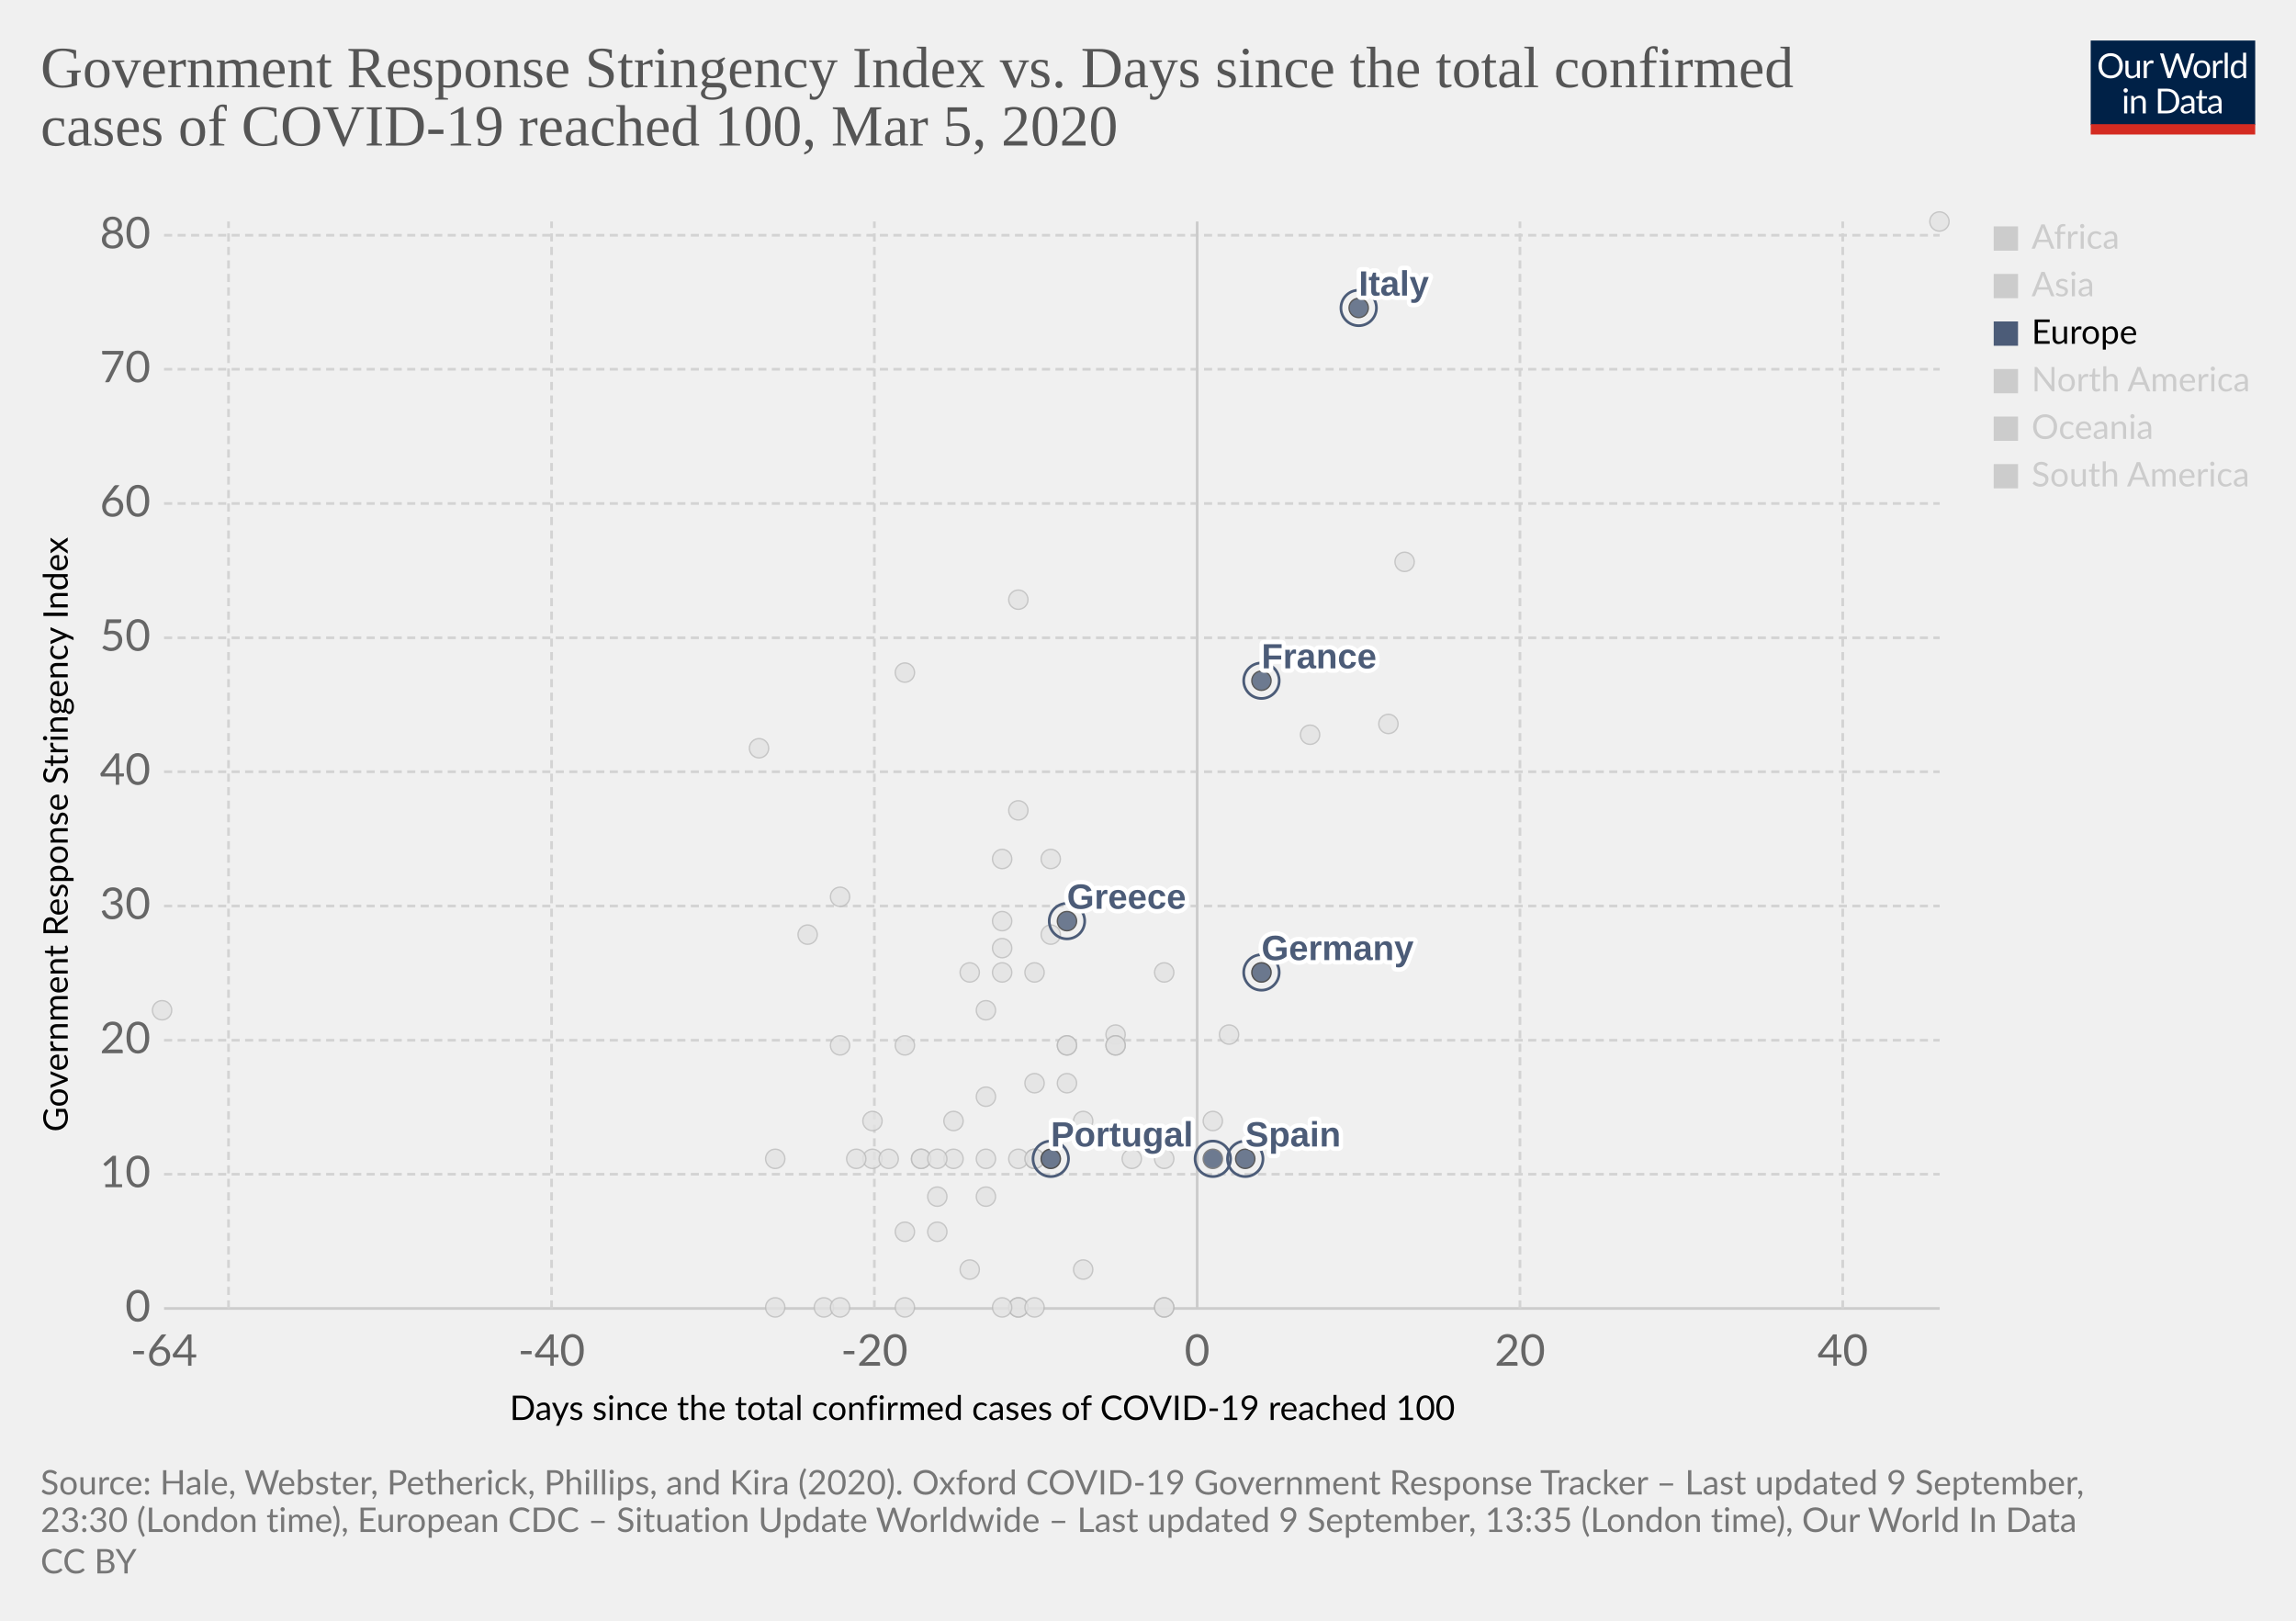
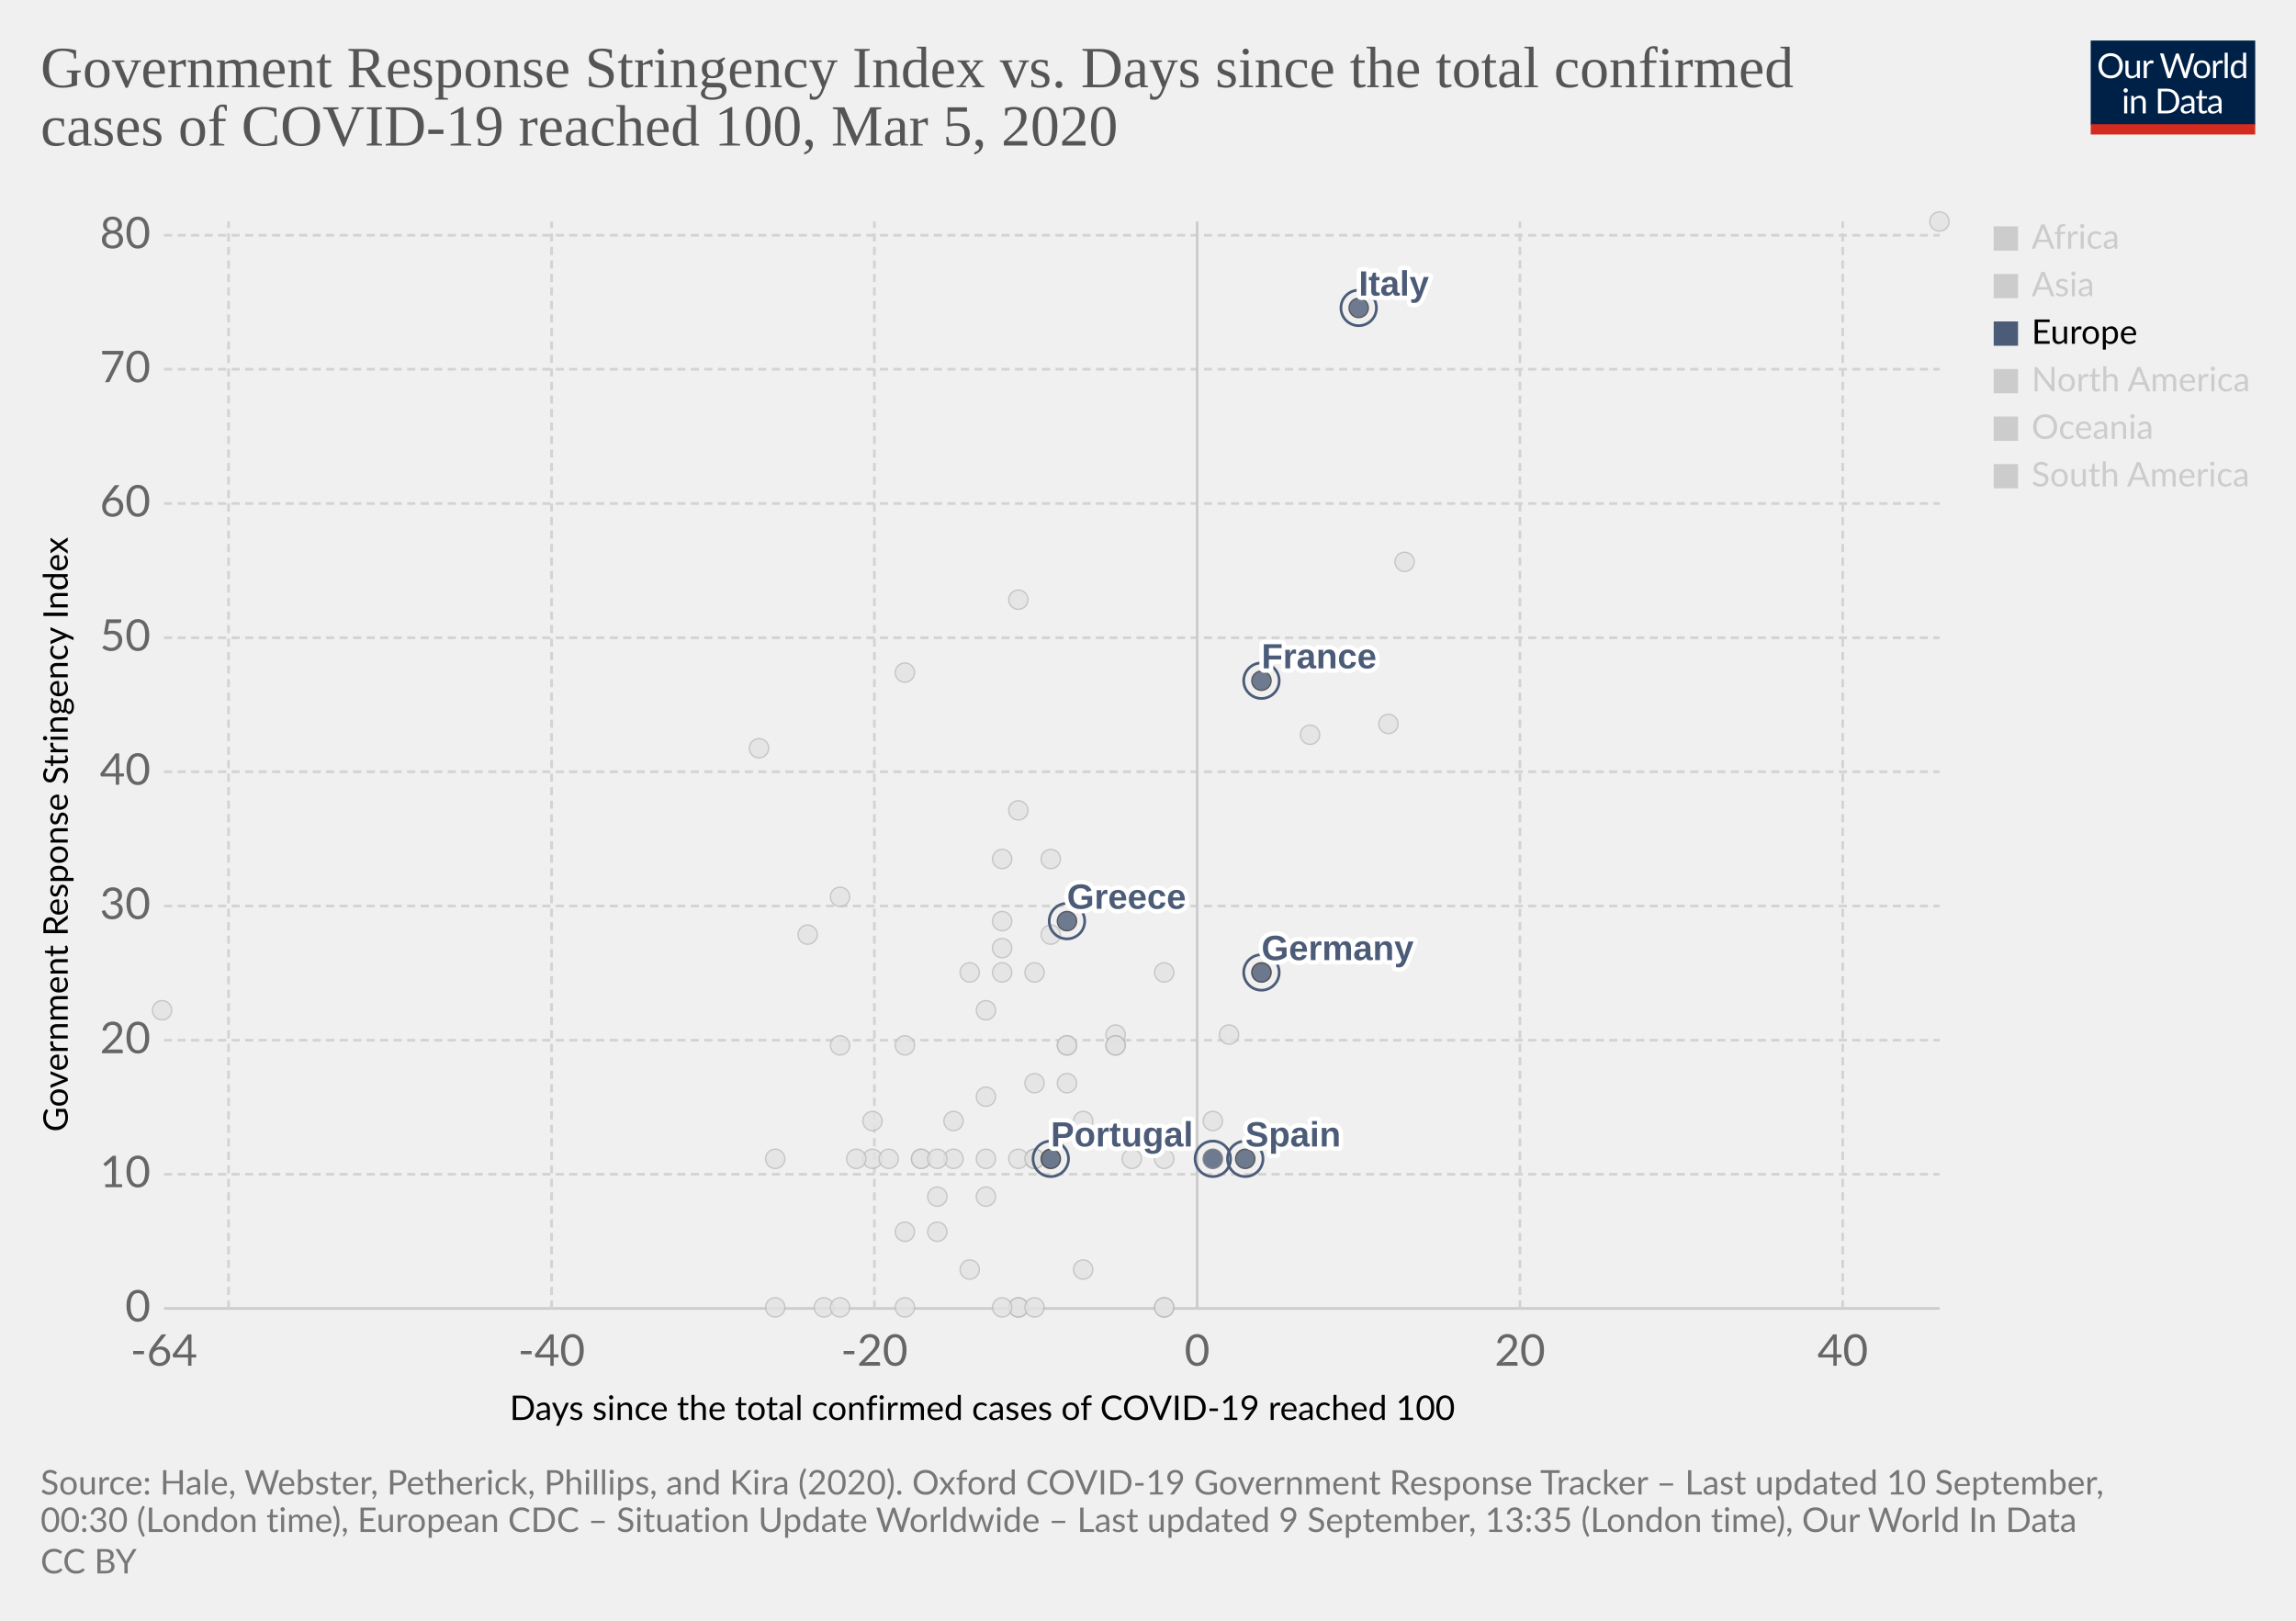
<svg xmlns="http://www.w3.org/2000/svg" version="1.1" style="background-color:#fff;-webkit-font-smoothing:antialiased" width="850" height="600" viewBox="0 0 850 600" font-family="Lato,'Helvetica Neue',Helvetica,Arial,sans-serif" font-size="18" text-rendering="optimizeLegibility">
  <g class="HeaderView">
    <g transform="matrix(.29 0 0 .29 774 15)">
      <svg width="210" height="120" viewBox="0 0 210 120" fill="none">
        <g clip-path="url(#clip0)">
          <path d="M0 0h210v107.89H0V0z" fill="#002147" />
          <path d="M40.98 32.25c0 2.36-.38 4.53-1.12 6.51a14.26 14.26 0 01-8.1 8.4c-1.9.78-4.02 1.17-6.34 1.17a16.6 16.6 0 01-6.33-1.17 14.31 14.31 0 01-8.08-8.4 18.29 18.29 0 01-1.12-6.51c0-2.36.38-4.53 1.12-6.5a14.32 14.32 0 018.07-8.44c1.92-.8 4.03-1.19 6.34-1.19 2.32 0 4.43.4 6.34 1.19 1.92.8 3.56 1.9 4.93 3.34a14.87 14.87 0 013.17 5.1 18.1 18.1 0 011.12 6.5zm-4.38 0c0-1.94-.26-3.68-.8-5.22a10.91 10.91 0 00-2.24-3.89 9.68 9.68 0 00-3.52-2.46 11.95 11.95 0 00-4.62-.86c-1.68 0-3.21.28-4.6.86a9.88 9.88 0 00-3.54 2.46 10.91 10.91 0 00-2.24 3.9c-.53 1.53-.8 3.27-.8 5.2 0 1.94.27 3.68.8 5.22a11.17 11.17 0 002.24 3.9 10.01 10.01 0 003.55 2.44c1.38.56 2.9.83 4.6.83 1.7 0 3.24-.27 4.61-.83a9.8 9.8 0 003.52-2.44 11.17 11.17 0 002.25-3.9c.53-1.54.8-3.28.8-5.21zm26.22-6.54V48H60.5c-.56 0-.9-.27-1.05-.81l-.31-2.4a12.45 12.45 0 01-3.26 2.6c-1.2.64-2.58.96-4.13.96-1.22 0-2.3-.2-3.24-.6a6.52 6.52 0 01-2.33-1.7 7.37 7.37 0 01-1.43-2.67c-.3-1.04-.46-2.2-.46-3.45V25.7h3.91v14.22c0 1.68.38 2.99 1.15 3.91.77.93 1.96 1.39 3.54 1.39 1.16 0 2.24-.27 3.23-.82a10.42 10.42 0 002.8-2.28V25.7h3.91zm8.61 4.47a9.94 9.94 0 012.6-3.56 5.64 5.64 0 013.76-1.3c.47 0 .92.05 1.34.15.44.1.83.27 1.17.49l-.3 2.92c-.09.37-.3.55-.66.55-.2 0-.5-.04-.9-.13a6.21 6.21 0 00-3.24.18c-.54.2-1.03.5-1.47.92-.42.4-.81.9-1.17 1.5-.33.58-.64 1.26-.92 2.02V48H67.7V25.71h2.25c.42 0 .72.08.88.25.16.16.27.44.33.83l.26 3.39zm61.16-13.7L122.75 48h-3.82l-7.99-24.05a21.95 21.95 0 01-.42-1.58 38.36 38.36 0 01-.44 1.58L102.05 48h-3.83L88.4 16.47h3.54c.38 0 .7.1.95.29.26.2.43.43.5.73l6.52 21.9c.1.4.2.83.28 1.28.1.46.2.94.29 1.46l.3-1.46c.12-.47.25-.9.38-1.27l7.41-21.91c.1-.25.26-.48.51-.69.27-.22.58-.33.95-.33h1.23c.38 0 .69.1.92.29.24.2.41.43.53.73l7.4 21.9a28.4 28.4 0 01.68 2.62 29.52 29.52 0 01.52-2.61l6.54-21.91c.07-.27.23-.5.48-.7.27-.21.58-.32.95-.32h3.32zm9.35 8.88c1.63 0 3.1.27 4.4.82a9.43 9.43 0 015.46 5.94c.5 1.4.74 2.98.74 4.73 0 1.76-.25 3.34-.74 4.75a9.43 9.43 0 01-5.46 5.92c-1.3.52-2.77.79-4.4.79-1.64 0-3.12-.27-4.44-.8a9.42 9.42 0 01-3.35-2.3c-.92-1-1.63-2.2-2.13-3.61-.49-1.41-.73-3-.73-4.75s.24-3.33.73-4.73c.5-1.43 1.2-2.64 2.13-3.63a9.4 9.4 0 013.35-2.31c1.32-.55 2.8-.82 4.44-.82zm0 19.89c2.2 0 3.84-.73 4.93-2.2 1.08-1.48 1.63-3.54 1.63-6.18 0-2.66-.55-4.72-1.63-6.2-1.09-1.49-2.73-2.23-4.93-2.23-1.12 0-2.09.2-2.93.57a5.7 5.7 0 00-2.06 1.65 7.5 7.5 0 00-1.24 2.67c-.26 1.04-.4 2.22-.4 3.54 0 2.64.55 4.7 1.64 6.18 1.1 1.47 2.76 2.2 4.99 2.2zm17.97-15.07a9.94 9.94 0 012.6-3.56 5.64 5.64 0 013.76-1.3c.47 0 .91.05 1.34.15.44.1.83.27 1.16.49l-.28 2.92c-.09.37-.31.55-.66.55-.2 0-.5-.04-.9-.13a6.2 6.2 0 00-3.24.18c-.54.2-1.03.5-1.47.92-.43.4-.82.9-1.17 1.5a13.1 13.1 0 00-.92 2.02V48h-3.94V25.71h2.24c.43 0 .72.08.88.25.17.16.28.44.33.83l.27 3.39zm15.04-14.59V48h-3.92V15.6h3.92zm19.55 15.43a6.22 6.22 0 00-2.38-2.05 6.7 6.7 0 00-2.86-.6c-2.07 0-3.66.75-4.77 2.23-1.12 1.48-1.68 3.6-1.68 6.33 0 1.46.13 2.7.38 3.74a7.29 7.29 0 001.1 2.56 4.35 4.35 0 001.78 1.45c.7.3 1.5.46 2.4.46 1.29 0 2.41-.3 3.36-.88a9.6 9.6 0 002.67-2.49V31.02zm3.91-15.43V48h-2.33c-.56 0-.9-.27-1.06-.81l-.35-2.71a12.13 12.13 0 01-3.25 2.77 8.28 8.28 0 01-4.23 1.06 7.31 7.31 0 01-6.14-2.9c-.73-.96-1.3-2.15-1.69-3.57a18.35 18.35 0 01.07-9.48 11.29 11.29 0 011.89-3.7 8.7 8.7 0 017.06-3.34 7.96 7.96 0 016.12 2.62V15.59h3.91zM46.61 70.71V93H42.7V70.71h3.91zm.84-7c0 .39-.08.75-.24 1.09a2.81 2.81 0 01-1.52 1.47 2.67 2.67 0 01-2.16 0 2.9 2.9 0 01-1.45-1.47 2.67 2.67 0 010-2.16c.15-.35.35-.65.6-.9.25-.27.53-.47.85-.62a2.67 2.67 0 012.16 0c.35.15.65.35.9.62.27.25.47.55.62.9.16.34.24.7.24 1.08zm7.97 10.24c.49-.54 1-1.04 1.54-1.48a9.85 9.85 0 013.66-1.84 8.96 8.96 0 015.43.35c.94.4 1.72.97 2.33 1.71a7.36 7.36 0 011.43 2.67c.32 1.04.49 2.19.49 3.45V93h-3.94V78.81c0-1.69-.4-3-1.17-3.92-.76-.93-1.93-1.4-3.5-1.4a6.6 6.6 0 00-3.25.83c-1 .56-1.92 1.31-2.77 2.27V93h-3.94V70.71h2.35c.56 0 .9.28 1.04.82l.3 2.42zm57.7 3.3c0 2.36-.37 4.5-1.11 6.44a14.3 14.3 0 01-3.17 4.98 14.1 14.1 0 01-4.93 3.2c-1.9.76-4.02 1.13-6.33 1.13H85.8V61.47h11.77c2.31 0 4.42.39 6.33 1.15a13.8 13.8 0 018.1 8.18 17.75 17.75 0 011.12 6.45zm-4.37 0c0-1.94-.26-3.67-.8-5.2a10.94 10.94 0 00-2.23-3.87 9.57 9.57 0 00-3.53-2.42 12.23 12.23 0 00-4.61-.83h-7.5v24.62h7.5c1.7 0 3.24-.28 4.61-.84a9.7 9.7 0 003.53-2.4 10.94 10.94 0 002.24-3.87c.53-1.53.8-3.26.8-5.2zm19.8 5.72c-1.8.06-3.34.2-4.62.44-1.26.22-2.3.51-3.1.88-.8.36-1.37.8-1.74 1.3-.35.5-.53 1.05-.53 1.67 0 .58.1 1.1.3 1.52a3 3 0 00.76 1.05c.34.27.73.46 1.17.6.45.11.94.17 1.45.17a7.28 7.28 0 003.5-.81 11.95 11.95 0 002.82-2.2v-4.62zm-12.65-9.11a12.73 12.73 0 013.98-2.66c1.43-.59 3-.88 4.73-.88 1.25 0 2.36.2 3.33.61a6.81 6.81 0 013.94 4.38c.33 1.04.5 2.19.5 3.43V93h-1.74a1.8 1.8 0 01-.88-.18c-.2-.13-.36-.38-.48-.74l-.44-2.12c-.59.55-1.16 1.03-1.72 1.46a9.48 9.48 0 01-3.74 1.7c-.69.15-1.46.23-2.3.23-.87 0-1.69-.12-2.45-.35a5.34 5.34 0 01-3.34-2.93 6.64 6.64 0 01-.49-2.64c0-.88.25-1.72.73-2.53a6.33 6.33 0 012.35-2.17c1.09-.63 2.5-1.15 4.25-1.54 1.75-.41 3.89-.65 6.42-.7v-1.75c0-1.73-.37-3.03-1.12-3.91-.75-.9-1.84-1.34-3.28-1.34-.97 0-1.78.12-2.44.37-.64.23-1.2.5-1.7.81l-1.23.82c-.33.23-.67.35-1 .35-.27 0-.5-.07-.69-.2a2.1 2.1 0 01-.48-.53l-.7-1.25zm27.67 19.5c-1.76 0-3.12-.5-4.07-1.48-.94-.98-1.41-2.4-1.41-4.25V74h-2.68a.9.9 0 01-.6-.2c-.16-.14-.24-.36-.24-.66v-1.56l3.65-.46.9-6.89a.9.9 0 01.29-.52.88.88 0 01.62-.22H142v7.67h6.44V74H142v13.38c0 .94.22 1.63.68 2.09.45.45 1.04.68 1.76.68a3.21 3.21 0 001.85-.53l.55-.35c.16-.12.3-.18.41-.18.2 0 .4.13.55.38l1.15 1.87a7.45 7.45 0 01-2.44 1.5c-.96.35-1.94.52-2.95.52zm19.68-10.4c-1.8.07-3.34.21-4.62.45-1.26.22-2.3.51-3.1.88-.8.36-1.37.8-1.74 1.3-.35.5-.53 1.05-.53 1.67 0 .58.1 1.1.3 1.52.18.42.44.77.76 1.05.34.27.73.46 1.17.6.45.11.94.17 1.45.17a7.3 7.3 0 003.5-.81 12.04 12.04 0 002.82-2.2v-4.62zm-12.65-9.1a12.72 12.72 0 013.99-2.66c1.42-.59 3-.88 4.72-.88 1.25 0 2.36.2 3.33.61a6.81 6.81 0 013.94 4.38c.33 1.04.5 2.19.5 3.43V93h-1.74a1.8 1.8 0 01-.88-.18c-.2-.13-.36-.38-.48-.74l-.44-2.12c-.59.55-1.16 1.03-1.72 1.46a9.48 9.48 0 01-3.74 1.7c-.69.15-1.46.23-2.3.23-.87 0-1.69-.12-2.45-.35a5.33 5.33 0 01-3.34-2.93 6.62 6.62 0 01-.49-2.64c0-.88.25-1.72.73-2.53a6.33 6.33 0 012.35-2.17c1.09-.63 2.5-1.15 4.25-1.54a31.2 31.2 0 016.42-.7v-1.75c0-1.73-.37-3.03-1.12-3.91-.75-.9-1.84-1.34-3.28-1.34-.97 0-1.78.12-2.44.37-.64.23-1.2.5-1.7.81-.46.3-.87.57-1.22.82-.34.23-.68.35-1.02.35-.26 0-.49-.07-.68-.2a1.88 1.88 0 01-.48-.53l-.7-1.25z" fill="#fff" />
          <path fill="#D42B21" d="M0 106.79h210V120H0z" />
        </g>
        <defs>
          <clipPath id="clip0">
            <path fill="#fff" d="M0 0h210v120H0z" />
          </clipPath>
        </defs>
      </svg>
    </g>
    <a href="https://ourworldindata.org/grapher/covid-stringency-vs-days-cases-reached-100?year=latest" target="_blank" font-family="&quot;Playfair Display&quot;,Georgia,&quot;Times New Roman&quot;,serif">
      <text font-size="21.6" x="15" y="32.3" fill="#555">
        <tspan x="15" y="32.28">Government Response Stringency Index vs. Days since the total confirmed</tspan>
        <tspan x="15" y="53.88">cases of COVID-19 reached 100, Mar 5, 2020</tspan>
      </text>
    </a>
  </g>
  <g class="ScatterPlot">
    <g class="DualAxisView">
      <g class="HorizontalAxis">
        <text font-size="12.6" x="188.7" y="525.7">
          <tspan x="188.7" y="525.68">Days since the total confirmed cases of COVID-19 reached 100</tspan>
        </text>
        <text x="60.7" y="505.6" fill="#666" text-anchor="middle" font-size="16.2">-64</text>
        <text x="204.2" y="505.6" fill="#666" text-anchor="middle" font-size="16.2">-40</text>
        <text x="323.7" y="505.6" fill="#666" text-anchor="middle" font-size="16.2">-20</text>
        <text x="443.2" y="505.6" fill="#666" text-anchor="middle" font-size="16.2">0</text>
        <text x="562.7" y="505.6" fill="#666" text-anchor="middle" font-size="16.2">20</text>
        <text x="682.2" y="505.6" fill="#666" text-anchor="middle" font-size="16.2">40</text>
      </g>
      <g class="VerticalAxis">
        <text font-size="12.6" x="-419" y="25.1" transform="rotate(-90)">
          <tspan x="-419" y="25.08">Government Response Stringency Index</tspan>
        </text>
        <text x="55.74" y="484.4" fill="#666" dominant-baseline="middle" text-anchor="end" font-size="16.2">0</text>
        <text x="55.74" y="434.7" fill="#666" dominant-baseline="middle" text-anchor="end" font-size="16.2">10</text>
        <text x="55.74" y="385.1" fill="#666" dominant-baseline="middle" text-anchor="end" font-size="16.2">20</text>
        <text x="55.74" y="335.4" fill="#666" dominant-baseline="middle" text-anchor="end" font-size="16.2">30</text>
        <text x="55.74" y="285.7" fill="#666" dominant-baseline="middle" text-anchor="end" font-size="16.2">40</text>
        <text x="55.74" y="236.1" fill="#666" dominant-baseline="middle" text-anchor="end" font-size="16.2">50</text>
        <text x="55.74" y="186.4" fill="#666" dominant-baseline="middle" text-anchor="end" font-size="16.2">60</text>
        <text x="55.74" y="136.7" fill="#666" dominant-baseline="middle" text-anchor="end" font-size="16.2">70</text>
        <text x="55.74" y="87.1" fill="#666" dominant-baseline="middle" text-anchor="end" font-size="16.2">80</text>
      </g>
      <g class="AxisGridLines horizontalLines">
        <path stroke="#ccc" d="M60.74 484.4h657.35" />
        <path stroke="#d3d3d3" stroke-dasharray="3,2" d="M60.74 434.7h657.35M60.74 385.1h657.35M60.74 335.4h657.35M60.74 285.7h657.35M60.74 236.1h657.35M60.74 186.4h657.35M60.74 136.7h657.35M60.74 87.1h657.35" />
      </g>
      <g class="AxisGridLines verticalLines">
        <path stroke="#d3d3d3" stroke-dasharray="3,2" d="M84.6 484.4V82M204.2 484.4V82M323.7 484.4V82" />
        <path stroke="#ccc" d="M443.2 484.4V82" />
        <path stroke="#d3d3d3" stroke-dasharray="3,2" d="M562.7 484.4V82M682.2 484.4V82" />
      </g>
    </g>
    <g class="PointsWithLabels clickable" clip-path="url(#a)" font-family="Arial, sans-serif">
      <path fill="rgba(255,255,255,0)" d="M60.74 82h657.35v402.4H60.74z" />
      <defs>
        <clipPath id="a">
          <path d="M50.74 72h677.35v422.4H50.74z" />
        </clipPath>
      </defs>
      <g class="key-Singapore_0">
        <circle cx="467" cy="360" r="3.57" fill="#e2e2e2" opacity=".8" stroke="#bbb" stroke-width=".5" />
      </g>
      <g class="key-South-Korea_0">
        <circle cx="520" cy="208" r="3.57" fill="#e2e2e2" opacity=".8" stroke="#bbb" stroke-width=".5" />
      </g>
      <g class="key-Sri-Lanka_0">
        <circle cx="323" cy="429" r="3.57" fill="#e2e2e2" opacity=".8" stroke="#bbb" stroke-width=".5" />
      </g>
      <g class="key-Sweden_0">
        <circle cx="431" cy="484" r="3.57" fill="#e2e2e2" opacity=".8" stroke="#bbb" stroke-width=".5" />
      </g>
      <g class="key-Switzerland_0">
        <circle cx="431" cy="360" r="3.57" fill="#e2e2e2" opacity=".8" stroke="#bbb" stroke-width=".5" />
      </g>
      <g class="key-Taiwan_0">
        <circle cx="359" cy="360" r="3.57" fill="#e2e2e2" opacity=".8" stroke="#bbb" stroke-width=".5" />
      </g>
      <g class="key-Thailand_0">
        <circle cx="377" cy="484" r="3.57" fill="#e2e2e2" opacity=".8" stroke="#bbb" stroke-width=".5" />
      </g>
      <g class="key-United-Arab-Emirates_0">
        <circle cx="365" cy="406" r="3.57" fill="#e2e2e2" opacity=".8" stroke="#bbb" stroke-width=".5" />
      </g>
      <g class="key-United-States_0">
        <circle cx="455" cy="383" r="3.57" fill="#e2e2e2" opacity=".8" stroke="#bbb" stroke-width=".5" />
      </g>
      <g class="key-Cambodia_0">
        <circle cx="305" cy="484" r="3.57" fill="#e2e2e2" opacity=".8" stroke="#bbb" stroke-width=".5" />
      </g>
      <g class="key-Canada_0">
        <circle cx="401" cy="470" r="3.57" fill="#e2e2e2" opacity=".8" stroke="#bbb" stroke-width=".5" />
      </g>
      <g class="key-China_0">
        <circle cx="718" cy="82" r="3.57" fill="#e2e2e2" opacity=".8" stroke="#bbb" stroke-width=".5" />
      </g>
      <g class="key-Croatia_0">
        <circle cx="353" cy="415" r="3.57" fill="#e2e2e2" opacity=".8" stroke="#bbb" stroke-width=".5" />
      </g>
      <g class="key-Czech-Republic_0">
        <circle cx="395" cy="387" r="3.57" fill="#e2e2e2" opacity=".8" stroke="#bbb" stroke-width=".5" />
      </g>
      <g class="key-Denmark_0">
        <circle cx="413" cy="383" r="3.57" fill="#e2e2e2" opacity=".8" stroke="#bbb" stroke-width=".5" />
      </g>
      <g class="key-Dominican-Republic_0">
        <circle cx="341" cy="429" r="3.57" fill="#e2e2e2" opacity=".8" stroke="#bbb" stroke-width=".5" />
      </g>
      <g class="key-Ecuador_0">
        <circle cx="365" cy="443" r="3.57" fill="#e2e2e2" opacity=".8" stroke="#bbb" stroke-width=".5" />
      </g>
      <g class="key-Egypt_0">
        <circle cx="377" cy="484" r="3.57" fill="#e2e2e2" opacity=".8" stroke="#bbb" stroke-width=".5" />
      </g>
      <g class="key-Estonia_0">
        <circle cx="383" cy="484" r="3.57" fill="#e2e2e2" opacity=".8" stroke="#bbb" stroke-width=".5" />
      </g>
      <g class="key-Afghanistan_0">
        <circle cx="299" cy="346" r="3.57" fill="#e2e2e2" opacity=".8" stroke="#bbb" stroke-width=".5" />
      </g>
      <g class="key-Algeria_0">
        <circle cx="347" cy="456" r="3.57" fill="#e2e2e2" opacity=".8" stroke="#bbb" stroke-width=".5" />
      </g>
      <g class="key-Australia_0">
        <circle cx="413" cy="387" r="3.57" fill="#e2e2e2" opacity=".8" stroke="#bbb" stroke-width=".5" />
      </g>
      <g class="key-Austria_0">
        <circle cx="419" cy="429" r="3.57" fill="#e2e2e2" opacity=".8" stroke="#bbb" stroke-width=".5" />
      </g>
      <g class="key-Azerbaijan_0">
        <circle cx="311" cy="332" r="3.57" fill="#e2e2e2" opacity=".8" stroke="#bbb" stroke-width=".5" />
      </g>
      <g class="key-Bahrain_0">
        <circle cx="413" cy="332" r="3.57" fill="#e2e2e2" opacity=".8" stroke="#bbb" stroke-width=".5" />
      </g>
      <g class="key-Belarus_0">
        <circle cx="287" cy="484" r="3.57" fill="#e2e2e2" opacity=".8" stroke="#bbb" stroke-width=".5" />
      </g>
      <g class="key-Belgium_0">
        <circle cx="449" cy="415" r="3.57" fill="#e2e2e2" opacity=".8" stroke="#bbb" stroke-width=".5" />
      </g>
      <g class="key-Brazil_0">
        <circle cx="383" cy="429" r="3.57" fill="#e2e2e2" opacity=".8" stroke="#bbb" stroke-width=".5" />
      </g>
      <g class="key-Nepal_0">
        <circle cx="60" cy="374" r="3.57" fill="#e2e2e2" opacity=".8" stroke="#bbb" stroke-width=".5" />
      </g>
      <g class="key-Netherlands_0">
        <circle cx="431" cy="484" r="3.57" fill="#e2e2e2" opacity=".8" stroke="#bbb" stroke-width=".5" />
      </g>
      <g class="key-New-Zealand_0">
        <circle cx="335" cy="387" r="3.57" fill="#e2e2e2" opacity=".8" stroke="#bbb" stroke-width=".5" />
      </g>
      <g class="key-Nigeria_0">
        <circle cx="287" cy="429" r="3.57" fill="#e2e2e2" opacity=".8" stroke="#bbb" stroke-width=".5" />
      </g>
      <g class="key-Norway_0">
        <circle cx="431" cy="429" r="3.57" fill="#e2e2e2" opacity=".8" stroke="#bbb" stroke-width=".5" />
      </g>
      <g class="key-Oman_0">
        <circle cx="311" cy="387" r="3.57" fill="#e2e2e2" opacity=".8" stroke="#bbb" stroke-width=".5" />
      </g>
      <g class="key-Pakistan_0">
        <circle cx="371" cy="341" r="3.57" fill="#e2e2e2" opacity=".8" stroke="#bbb" stroke-width=".5" />
      </g>
      <g class="key-Philippines_0">
        <circle cx="383" cy="360" r="3.57" fill="#e2e2e2" opacity=".8" stroke="#bbb" stroke-width=".5" />
      </g>
      <g class="key-Qatar_0">
        <circle cx="401" cy="415" r="3.57" fill="#e2e2e2" opacity=".8" stroke="#bbb" stroke-width=".5" />
      </g>
      <g class="key-Romania_0">
        <circle cx="383" cy="401" r="3.57" fill="#e2e2e2" opacity=".8" stroke="#bbb" stroke-width=".5" />
      </g>
      <g class="key-Russia_0">
        <circle cx="365" cy="374" r="3.57" fill="#e2e2e2" opacity=".8" stroke="#bbb" stroke-width=".5" />
      </g>
      <g class="key-San-Marino_0">
        <circle cx="371" cy="318" r="3.57" fill="#e2e2e2" opacity=".8" stroke="#bbb" stroke-width=".5" />
      </g>
      <g class="key-Finland_0">
        <circle cx="395" cy="387" r="3.57" fill="#e2e2e2" opacity=".8" stroke="#bbb" stroke-width=".5" />
      </g>
      <g class="key-Georgia_0">
        <circle cx="281" cy="277" r="3.57" fill="#e2e2e2" opacity=".8" stroke="#bbb" stroke-width=".5" />
      </g>
      <g class="key-Iceland_0">
        <circle cx="395" cy="401" r="3.57" fill="#e2e2e2" opacity=".8" stroke="#bbb" stroke-width=".5" />
      </g>
      <g class="key-India_0">
        <circle cx="371" cy="351" r="3.57" fill="#e2e2e2" opacity=".8" stroke="#bbb" stroke-width=".5" />
      </g>
      <g class="key-Indonesia_0">
        <circle cx="377" cy="300" r="3.57" fill="#e2e2e2" opacity=".8" stroke="#bbb" stroke-width=".5" />
      </g>
      <g class="key-Iran_0">
        <circle cx="485" cy="272" r="3.57" fill="#e2e2e2" opacity=".8" stroke="#bbb" stroke-width=".5" />
      </g>
      <g class="key-Iraq_0">
        <circle cx="377" cy="222" r="3.57" fill="#e2e2e2" opacity=".8" stroke="#bbb" stroke-width=".5" />
      </g>
      <g class="key-Ireland_0">
        <circle cx="383" cy="429" r="3.57" fill="#e2e2e2" opacity=".8" stroke="#bbb" stroke-width=".5" />
      </g>
      <g class="key-Israel_0">
        <circle cx="389" cy="318" r="3.57" fill="#e2e2e2" opacity=".8" stroke="#bbb" stroke-width=".5" />
      </g>
      <g class="key-Japan_0">
        <circle cx="514" cy="268" r="3.57" fill="#e2e2e2" opacity=".8" stroke="#bbb" stroke-width=".5" />
      </g>
      <g class="key-Kuwait_0">
        <circle cx="389" cy="346" r="3.57" fill="#e2e2e2" opacity=".8" stroke="#bbb" stroke-width=".5" />
      </g>
      <g class="key-Lebanon_0">
        <circle cx="371" cy="360" r="3.57" fill="#e2e2e2" opacity=".8" stroke="#bbb" stroke-width=".5" />
      </g>
      <g class="key-Lithuania_0">
        <circle cx="341" cy="429" r="3.57" fill="#e2e2e2" opacity=".8" stroke="#bbb" stroke-width=".5" />
      </g>
      <g class="key-Luxembourg_0">
        <circle cx="365" cy="429" r="3.57" fill="#e2e2e2" opacity=".8" stroke="#bbb" stroke-width=".5" />
      </g>
      <g class="key-Malaysia_0">
        <circle cx="413" cy="387" r="3.57" fill="#e2e2e2" opacity=".8" stroke="#bbb" stroke-width=".5" />
      </g>
      <g class="key-Mexico_0">
        <circle cx="359" cy="470" r="3.57" fill="#e2e2e2" opacity=".8" stroke="#bbb" stroke-width=".5" />
      </g>
      <g class="key-Vietnam_0">
        <circle cx="335" cy="249" r="3.57" fill="#e2e2e2" opacity=".8" stroke="#bbb" stroke-width=".5" />
      </g>
      <g class="key-Argentina_0">
        <circle cx="353" cy="429" r="3.57" fill="#e2e2e2" opacity=".8" stroke="#bbb" stroke-width=".5" />
      </g>
      <g class="key-Chile_0">
        <circle cx="371" cy="484" r="3.57" fill="#e2e2e2" opacity=".8" stroke="#bbb" stroke-width=".5" />
      </g>
      <g class="key-Hungary_0">
        <circle cx="347" cy="429" r="3.57" fill="#e2e2e2" opacity=".8" stroke="#bbb" stroke-width=".5" />
      </g>
      <g class="key-Jordan_0">
        <circle cx="329" cy="429" r="3.57" fill="#e2e2e2" opacity=".8" stroke="#bbb" stroke-width=".5" />
      </g>
      <g class="key-Andorra_0">
        <circle cx="335" cy="484" r="3.57" fill="#e2e2e2" opacity=".8" stroke="#bbb" stroke-width=".5" />
      </g>
      <g class="key-Latvia_0">
        <circle cx="347" cy="443" r="3.57" fill="#e2e2e2" opacity=".8" stroke="#bbb" stroke-width=".5" />
      </g>
      <g class="key-Morocco_0">
        <circle cx="335" cy="456" r="3.57" fill="#e2e2e2" opacity=".8" stroke="#bbb" stroke-width=".5" />
      </g>
      <g class="key-Saudi-Arabia_0">
        <circle cx="377" cy="429" r="3.57" fill="#e2e2e2" opacity=".8" stroke="#bbb" stroke-width=".5" />
      </g>
      <g class="key-Senegal_0">
        <circle cx="311" cy="484" r="3.57" fill="#e2e2e2" opacity=".8" stroke="#bbb" stroke-width=".5" />
      </g>
      <g class="key-Tunisia_0">
        <circle cx="323" cy="415" r="3.57" fill="#e2e2e2" opacity=".8" stroke="#bbb" stroke-width=".5" />
      </g>
      <g class="key-Ukraine_0">
        <circle cx="317" cy="429" r="3.57" fill="#e2e2e2" opacity=".8" stroke="#bbb" stroke-width=".5" />
      </g>
      <g class="key-Poland_0">
        <circle cx="383" cy="429" r="3.57" fill="#e2e2e2" opacity=".8" stroke="#bbb" stroke-width=".5" />
      </g>
      <g class="key-Slovenia_0">
        <circle cx="389" cy="429" r="3.57" fill="#e2e2e2" opacity=".8" stroke="#bbb" stroke-width=".5" />
      </g>
      <g class="key-Spain_0">
        <circle cx="461" cy="429" fill="none" stroke="#4C5C78" r="6.57" />
        <circle cx="461" cy="429" r="3.57" fill="#4C5C78" opacity=".8" stroke="#333" stroke-width=".5" />
      </g>
      <g class="key-United-Kingdom_0">
        <circle cx="449" cy="429" fill="none" stroke="#4C5C78" r="6.57" />
        <circle cx="449" cy="429" r="3.57" fill="#4C5C78" opacity=".8" stroke="#666" stroke-width=".5" />
      </g>
      <g class="key-France_0">
        <circle cx="467" cy="252" fill="none" stroke="#4C5C78" r="6.57" />
        <circle cx="467" cy="252" r="3.57" fill="#4C5C78" opacity=".8" stroke="#333" stroke-width=".5" />
      </g>
      <g class="key-Germany_0">
        <circle cx="467" cy="360" fill="none" stroke="#4C5C78" r="6.57" />
        <circle cx="467" cy="360" r="3.57" fill="#4C5C78" opacity=".8" stroke="#333" stroke-width=".5" />
      </g>
      <g class="key-Greece_0">
        <circle cx="395" cy="341" fill="none" stroke="#4C5C78" r="6.57" />
        <circle cx="395" cy="341" r="3.57" fill="#4C5C78" opacity=".8" stroke="#333" stroke-width=".5" />
      </g>
      <g class="key-Italy_0">
        <circle cx="503" cy="114" fill="none" stroke="#4C5C78" r="6.57" />
        <circle cx="503" cy="114" r="3.57" fill="#4C5C78" opacity=".8" stroke="#333" stroke-width=".5" />
      </g>
      <g class="key-Portugal_0">
        <circle cx="389" cy="429" fill="none" stroke="#4C5C78" r="6.57" />
        <circle cx="389" cy="429" r="3.57" fill="#4C5C78" opacity=".8" stroke="#333" stroke-width=".5" />
      </g>
      <text x="461" y="424.43" font-size="13" font-family="Arial, sans-serif" font-weight="700" fill="#fff" stroke="#fff" stroke-linecap="round" stroke-linejoin="round" stroke-width=".25em">Spain</text>
      <text x="461" y="424.43" font-size="13" font-family="Arial, sans-serif" font-weight="700" fill="#4C5C78">Spain</text>
      <text x="467" y="247.43" font-size="13" font-family="Arial, sans-serif" font-weight="700" fill="#fff" stroke="#fff" stroke-linecap="round" stroke-linejoin="round" stroke-width=".25em">France</text>
      <text x="467" y="247.43" font-size="13" font-family="Arial, sans-serif" font-weight="700" fill="#4C5C78">France</text>
      <text x="467" y="355.43" font-size="13" font-family="Arial, sans-serif" font-weight="700" fill="#fff" stroke="#fff" stroke-linecap="round" stroke-linejoin="round" stroke-width=".25em">Germany</text>
      <text x="467" y="355.43" font-size="13" font-family="Arial, sans-serif" font-weight="700" fill="#4C5C78">Germany</text>
      <text x="395" y="336.43" font-size="13" font-family="Arial, sans-serif" font-weight="700" fill="#fff" stroke="#fff" stroke-linecap="round" stroke-linejoin="round" stroke-width=".25em">Greece</text>
      <text x="395" y="336.43" font-size="13" font-family="Arial, sans-serif" font-weight="700" fill="#4C5C78">Greece</text>
      <text x="503" y="109.43" font-size="13" font-family="Arial, sans-serif" font-weight="700" fill="#fff" stroke="#fff" stroke-linecap="round" stroke-linejoin="round" stroke-width=".25em">Italy</text>
      <text x="503" y="109.43" font-size="13" font-family="Arial, sans-serif" font-weight="700" fill="#4C5C78">Italy</text>
      <text x="389" y="424.43" font-size="13" font-family="Arial, sans-serif" font-weight="700" fill="#fff" stroke="#fff" stroke-linecap="round" stroke-linejoin="round" stroke-width=".25em">Portugal</text>
      <text x="389" y="424.43" font-size="13" font-family="Arial, sans-serif" font-weight="700" fill="#4C5C78">Portugal</text>
    </g>
    <g class="ScatterColorLegend clickable" cursor="pointer">
      <g class="legendMark" fill="#ccc">
        <path d="M738.09 83.8h9v9h-9z" />
        <text font-size="12.6" x="752.1" y="92.1">
          <tspan x="752.09" y="92.08">Africa</tspan>
        </text>
      </g>
      <g class="legendMark" fill="#ccc">
        <path d="M738.09 101.4h9v9h-9z" />
        <text font-size="12.6" x="752.1" y="109.7">
          <tspan x="752.09" y="109.68">Asia</tspan>
        </text>
      </g>
      <g class="legendMark">
        <path fill="#4C5C78" d="M738.09 119h9v9h-9z" />
        <text font-size="12.6" x="752.1" y="127.3">
          <tspan x="752.09" y="127.28">Europe</tspan>
        </text>
      </g>
      <g class="legendMark" fill="#ccc">
        <path d="M738.09 136.6h9v9h-9z" />
        <text font-size="12.6" x="752.1" y="144.9">
          <tspan x="752.09" y="144.88">North America</tspan>
        </text>
      </g>
      <g class="legendMark" fill="#ccc">
        <path d="M738.09 154.2h9v9h-9z" />
        <text font-size="12.6" x="752.1" y="162.5">
          <tspan x="752.09" y="162.48">Oceania</tspan>
        </text>
      </g>
      <g class="legendMark" fill="#ccc">
        <path d="M738.09 171.8h9v9h-9z" />
        <text font-size="12.6" x="752.1" y="180.1">
          <tspan x="752.09" y="180.08">South America</tspan>
        </text>
      </g>
    </g>
  </g>
  <g class="SourcesFooter" fill="#777">
    <g class="clickable" fill="#777">
      <text font-size="12.6" x="15" y="553.3">
-         <tspan x="15" y="553.28">Source: Hale, Webster, Petherick, Phillips, and Kira (2020). Oxford COVID-19 Government Response Tracker – Last updated 9 September,</tspan>
-         <tspan x="15" y="567.14">23:30 (London time), European CDC – Situation Update Worldwide – Last updated 9 September, 13:35 (London time), Our World In Data</tspan>
+         <tspan x="15" y="553.28">Source: Hale, Webster, Petherick, Phillips, and Kira (2020). Oxford COVID-19 Government Response Tracker – Last updated 10 September,</tspan>
+         <tspan x="15" y="567.14">00:30 (London time), European CDC – Situation Update Worldwide – Last updated 9 September, 13:35 (London time), Our World In Data</tspan>
      </text>
    </g>
    <text font-size="12.6" x="15" y="582.5">
      <tspan x="15" y="582.48">
        <a class="cclogo" href="http://creativecommons.org/licenses/by/4.0/deed.en_US" target="_blank" fill="#777">CC BY</a>
      </tspan>
    </text>
  </g>
</svg>
